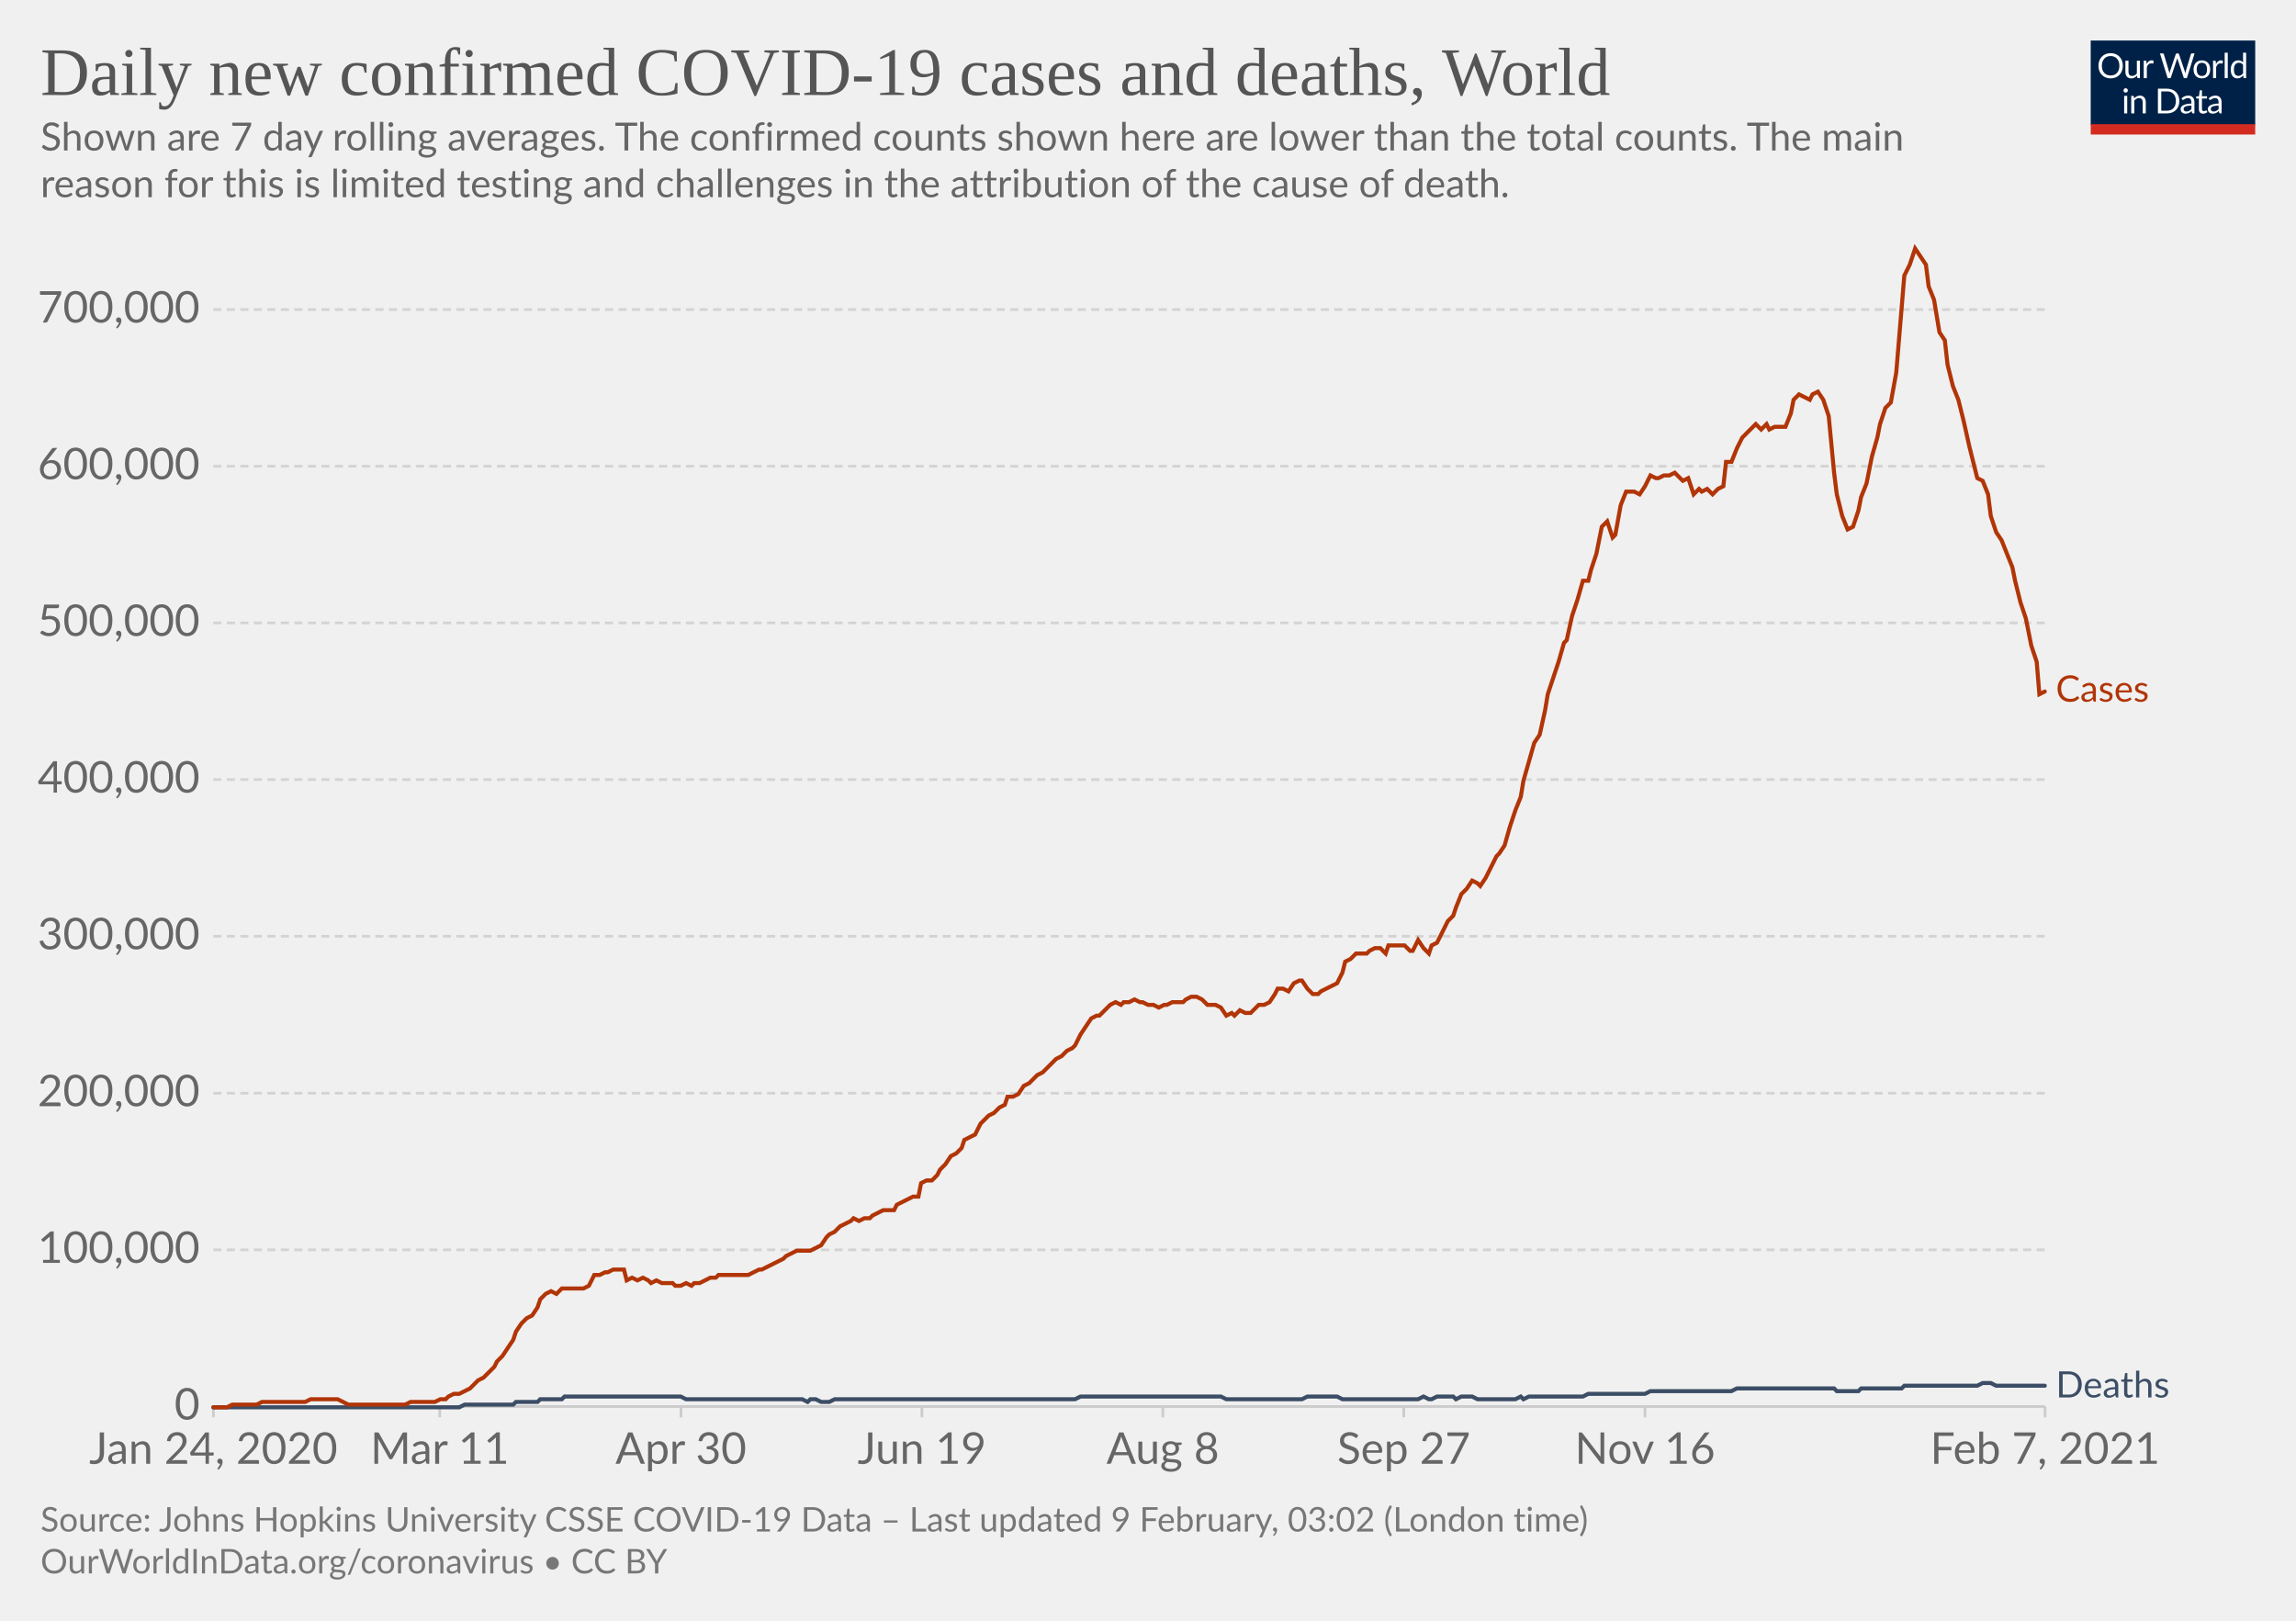
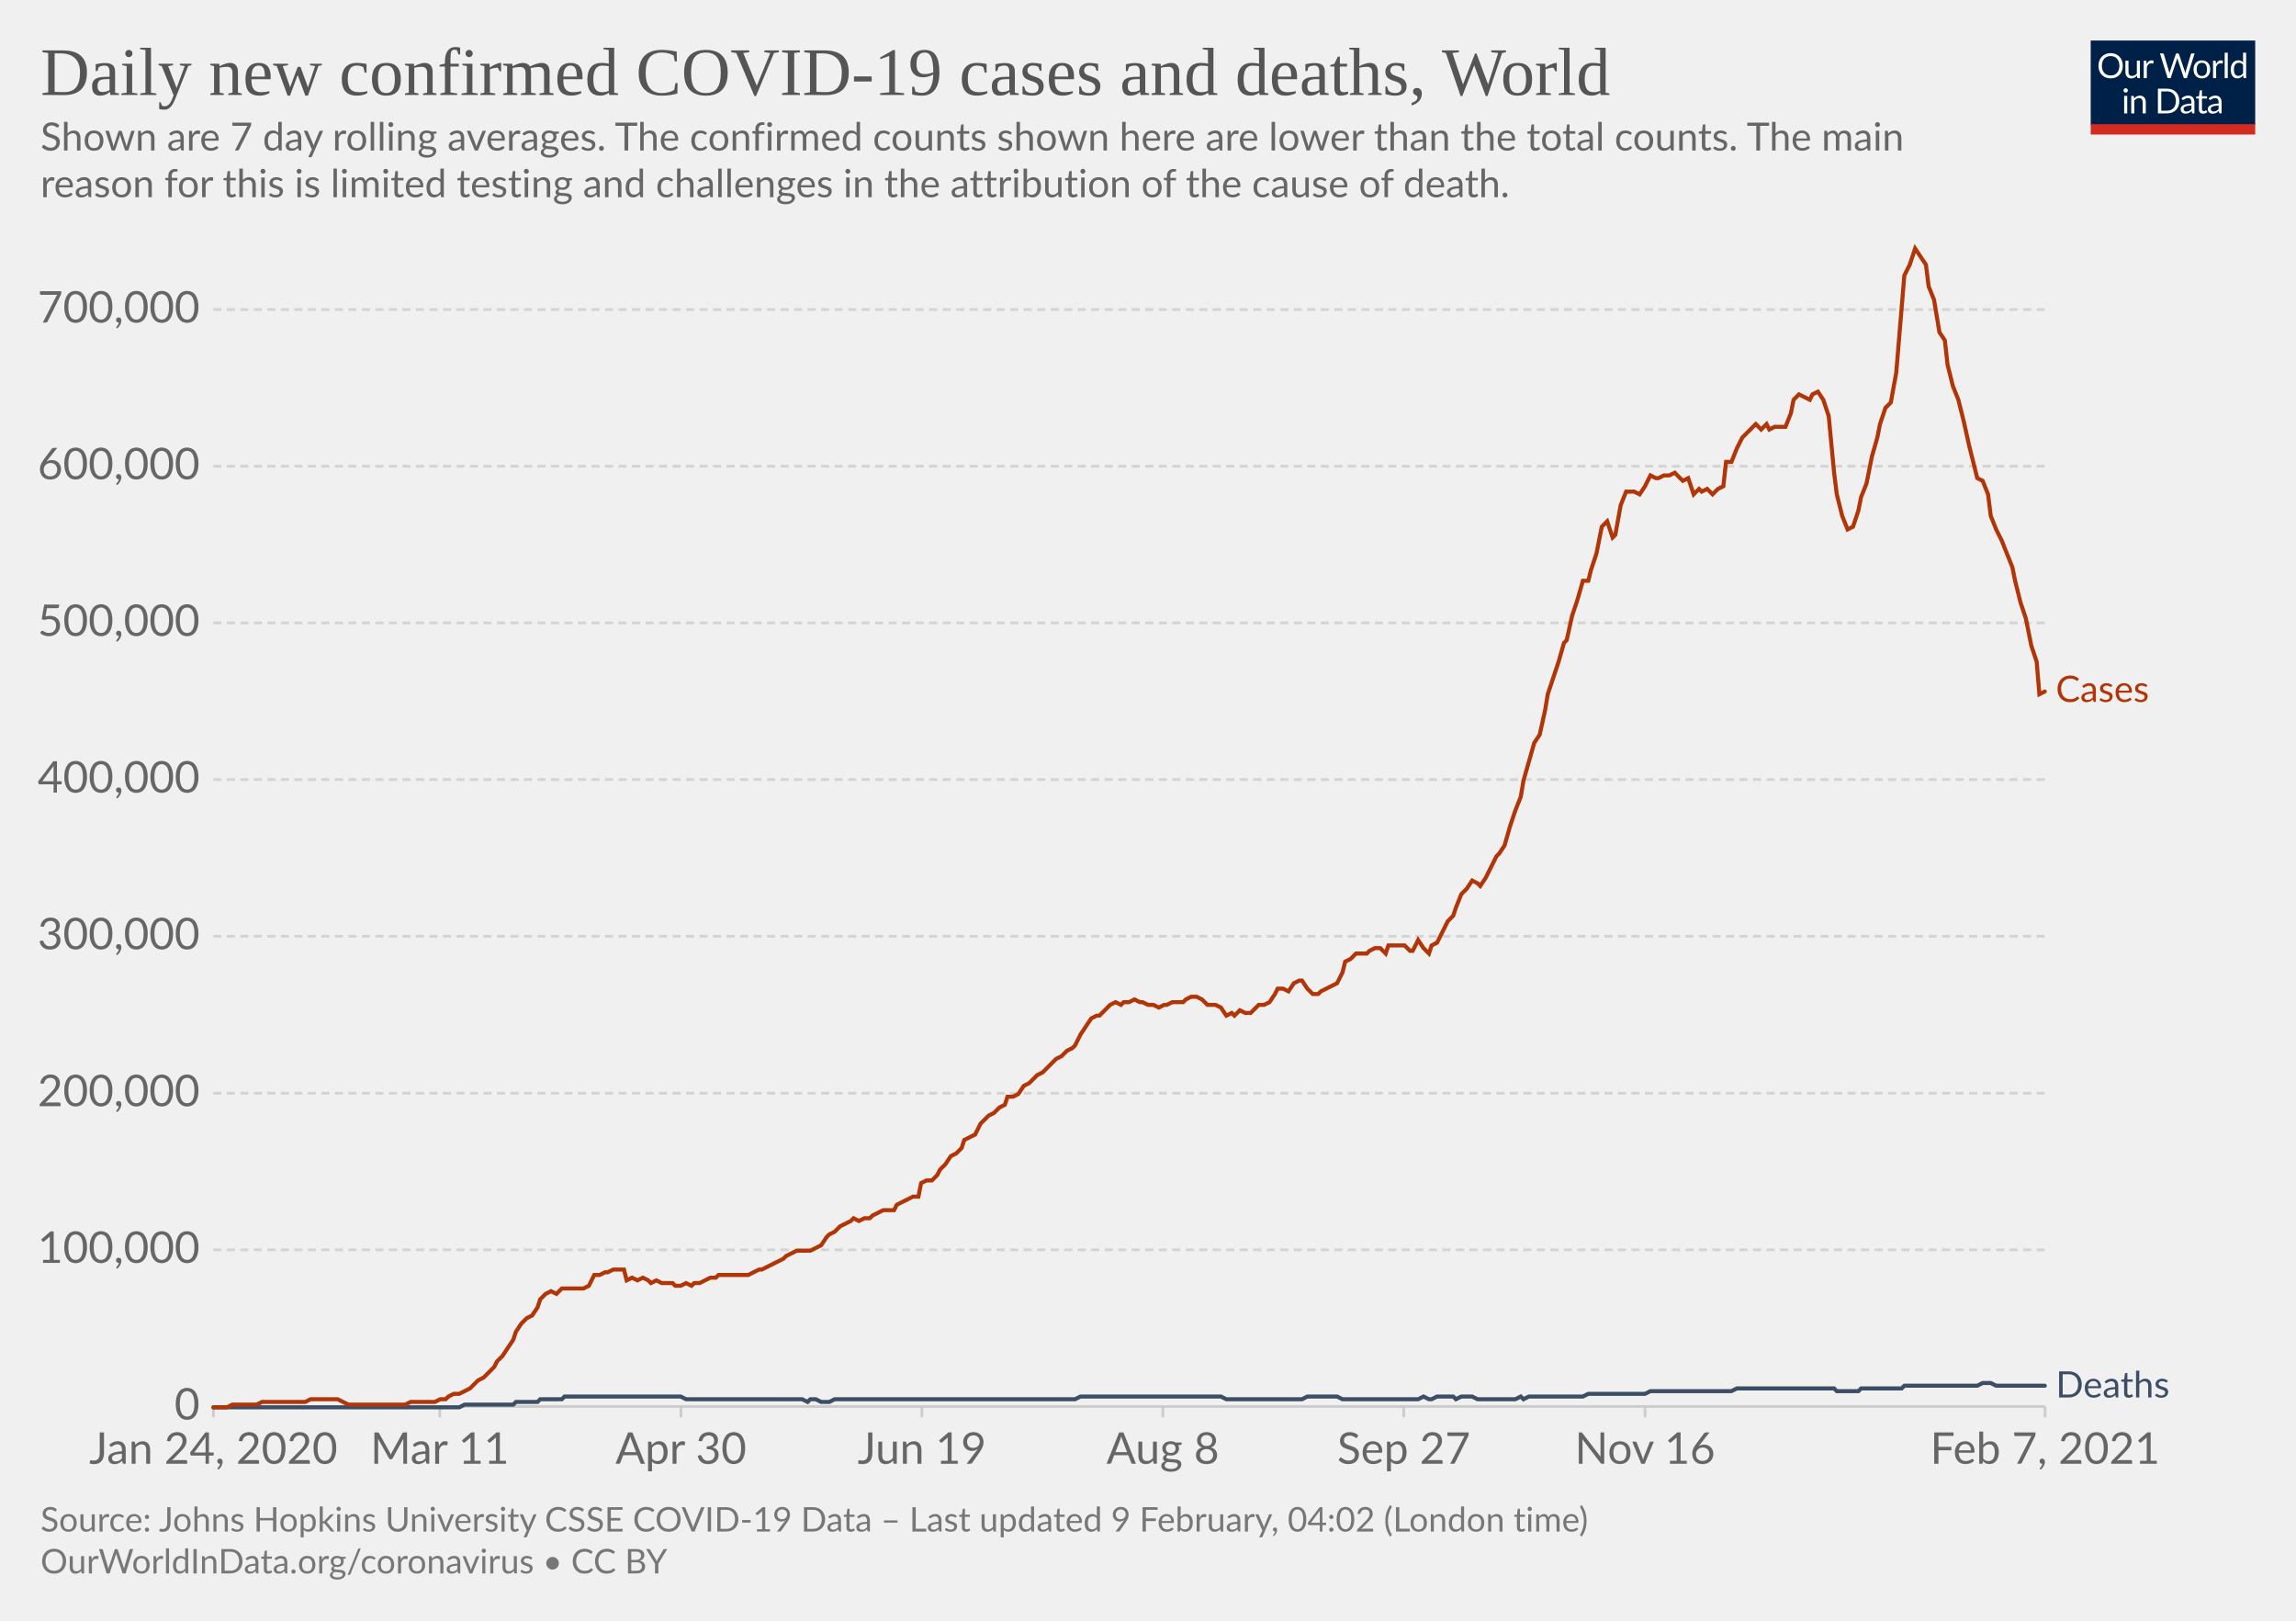
<svg xmlns="http://www.w3.org/2000/svg" version="1.1" style="background-color:#fff;-webkit-font-smoothing:antialiased" width="850" height="600" viewBox="0 0 850 600" font-family="Lato,'Helvetica Neue',Helvetica,Arial,sans-serif" font-size="18" text-rendering="optimizeLegibility">
  <g class="HeaderView">
    <g transform="matrix(.29 0 0 .29 774 15)">
      <svg width="210" height="120" viewBox="0 0 210 120" fill="none">
        <g clip-path="url(#clip0)">
          <path d="M0 0h210v107.89H0V0z" fill="#002147" />
          <path d="M40.98 32.25c0 2.36-.38 4.53-1.12 6.51a14.26 14.26 0 01-8.1 8.4c-1.9.78-4.02 1.17-6.34 1.17a16.6 16.6 0 01-6.33-1.17 14.31 14.31 0 01-8.08-8.4 18.29 18.29 0 01-1.12-6.51c0-2.36.38-4.53 1.12-6.5.75-1.97 1.8-3.67 3.17-5.1a14.32 14.32 0 014.9-3.34c1.92-.8 4.03-1.19 6.34-1.19 2.32 0 4.43.4 6.34 1.19 1.92.8 3.56 1.9 4.93 3.34a14.87 14.87 0 013.17 5.1 18.1 18.1 0 011.12 6.5zm-4.38 0c0-1.94-.26-3.68-.8-5.22a10.91 10.91 0 00-2.24-3.89 9.68 9.68 0 00-3.52-2.46 11.95 11.95 0 00-4.62-.86c-1.68 0-3.21.28-4.6.86a9.88 9.88 0 00-3.54 2.46 10.91 10.91 0 00-2.24 3.9c-.53 1.53-.8 3.27-.8 5.2 0 1.94.27 3.68.8 5.22a11.17 11.17 0 002.24 3.9 10.01 10.01 0 003.55 2.44c1.38.56 2.9.83 4.6.83s3.24-.27 4.61-.83a9.8 9.8 0 003.52-2.44 11.17 11.17 0 002.25-3.9c.53-1.54.8-3.28.8-5.21zm26.22-6.54V48H60.5c-.56 0-.9-.27-1.05-.81l-.31-2.4a12.45 12.45 0 01-3.26 2.6c-1.2.64-2.58.96-4.13.96-1.22 0-2.3-.2-3.24-.6a6.52 6.52 0 01-2.33-1.7 7.37 7.37 0 01-1.43-2.67c-.3-1.04-.46-2.2-.46-3.45V25.7h3.91v14.22c0 1.68.38 2.99 1.15 3.91.77.93 1.96 1.39 3.54 1.39 1.16 0 2.24-.27 3.23-.82a10.42 10.42 0 002.8-2.28V25.7h3.91zm8.61 4.47a9.94 9.94 0 012.6-3.56 5.64 5.64 0 013.76-1.3c.47 0 .92.05 1.34.15.44.1.83.27 1.17.49l-.3 2.92c-.09.37-.3.55-.66.55-.2 0-.5-.04-.9-.13a6.21 6.21 0 00-3.24.18 4.23 4.23 0 00-1.47.92c-.42.4-.81.9-1.17 1.5-.33.58-.64 1.26-.92 2.02V48H67.7V25.71h2.25c.42 0 .72.08.88.25.16.16.27.44.33.83l.26 3.39zm61.16-13.7L122.75 48h-3.82l-7.99-24.05a21.95 21.95 0 01-.42-1.58 38.36 38.36 0 01-.44 1.58L102.05 48h-3.83L88.4 16.47h3.54c.38 0 .7.1.95.29.26.2.43.43.5.73l6.52 21.9.28 1.28.29 1.46.3-1.46.38-1.27 7.41-21.91c.1-.25.26-.48.51-.69.27-.22.58-.33.95-.33h1.23c.38 0 .69.1.92.29a1.77 1.77 0 01.53.73l7.4 21.9a28.4 28.4 0 01.68 2.62 29.52 29.52 0 01.52-2.61l6.54-21.91a1.31 1.31 0 01.48-.7c.27-.21.58-.32.95-.32h3.32zm9.35 8.88c1.63 0 3.1.27 4.4.82a9.43 9.43 0 015.46 5.94c.5 1.4.74 2.98.74 4.73 0 1.76-.25 3.34-.74 4.75a9.43 9.43 0 01-5.46 5.92c-1.3.52-2.77.79-4.4.79-1.64 0-3.12-.27-4.44-.8a9.42 9.42 0 01-3.35-2.3c-.92-1-1.63-2.2-2.13-3.61-.49-1.41-.73-3-.73-4.75s.24-3.33.73-4.73c.5-1.43 1.2-2.64 2.13-3.63a9.4 9.4 0 013.35-2.31c1.32-.55 2.8-.82 4.44-.82zm0 19.89c2.2 0 3.84-.73 4.93-2.2 1.08-1.48 1.63-3.54 1.63-6.18 0-2.66-.55-4.72-1.63-6.2-1.09-1.49-2.73-2.23-4.93-2.23-1.12 0-2.09.2-2.93.57a5.71 5.71 0 00-2.06 1.65 7.5 7.5 0 00-1.24 2.67c-.26 1.04-.4 2.22-.4 3.54 0 2.64.55 4.7 1.64 6.18 1.1 1.47 2.76 2.2 4.99 2.2zm17.97-15.07a9.94 9.94 0 012.6-3.56 5.64 5.64 0 013.76-1.3c.47 0 .91.05 1.34.15.44.1.83.27 1.16.49l-.28 2.92c-.09.37-.31.55-.66.55-.2 0-.5-.04-.9-.13a6.2 6.2 0 00-3.24.18 4.23 4.23 0 00-1.47.92c-.43.4-.82.9-1.17 1.5a13.1 13.1 0 00-.92 2.02V48h-3.94V25.71h2.24c.43 0 .72.08.88.25.17.16.28.44.33.83l.27 3.39zm15.04-14.59V48h-3.92V15.6h3.92zm19.55 15.43a6.22 6.22 0 00-2.38-2.05 6.7 6.7 0 00-2.86-.6c-2.07 0-3.66.75-4.77 2.23-1.12 1.48-1.68 3.6-1.68 6.33 0 1.46.13 2.7.38 3.74a7.29 7.29 0 001.1 2.56 4.35 4.35 0 001.78 1.45c.7.3 1.5.46 2.4.46 1.29 0 2.41-.3 3.36-.88a9.6 9.6 0 002.67-2.49V31.02zm3.91-15.43V48h-2.33c-.56 0-.9-.27-1.06-.81l-.35-2.71a12.13 12.13 0 01-3.25 2.77 8.28 8.28 0 01-4.23 1.06 7.31 7.31 0 01-6.14-2.9c-.73-.96-1.3-2.15-1.69-3.57a18.35 18.35 0 01.07-9.48 11.29 11.29 0 011.89-3.7 8.7 8.7 0 017.06-3.34 7.96 7.96 0 016.12 2.62V15.59h3.91zM46.61 70.71V93H42.7V70.71h3.91zm.84-7c0 .39-.08.75-.24 1.09a2.81 2.81 0 01-1.52 1.47 2.67 2.67 0 01-2.16 0 2.9 2.9 0 01-1.45-1.47 2.67 2.67 0 010-2.16c.15-.35.35-.65.6-.9.25-.27.53-.47.85-.62a2.67 2.67 0 012.16 0c.35.15.65.35.9.62.27.25.47.55.62.9.16.34.24.7.24 1.08zm7.97 10.24c.49-.54 1-1.04 1.54-1.48a9.85 9.85 0 013.66-1.84 8.96 8.96 0 015.43.35c.94.4 1.72.97 2.33 1.71a7.36 7.36 0 011.43 2.67c.32 1.04.49 2.19.49 3.45V93h-3.94V78.81c0-1.69-.4-3-1.17-3.92-.76-.93-1.93-1.4-3.5-1.4a6.6 6.6 0 00-3.25.83c-1 .56-1.92 1.31-2.77 2.27V93h-3.94V70.71h2.35c.56 0 .9.28 1.04.82l.3 2.42zm57.7 3.3c0 2.36-.37 4.5-1.11 6.44a14.3 14.3 0 01-3.17 4.98 14.1 14.1 0 01-4.93 3.2c-1.9.76-4.02 1.13-6.33 1.13H85.8V61.47h11.77c2.31 0 4.42.39 6.33 1.15a13.8 13.8 0 018.1 8.18 17.75 17.75 0 011.12 6.45zm-4.37 0c0-1.94-.26-3.67-.8-5.2a10.94 10.94 0 00-2.23-3.87 9.57 9.57 0 00-3.53-2.42 12.23 12.23 0 00-4.61-.83h-7.5v24.62h7.5c1.7 0 3.24-.28 4.61-.84a9.7 9.7 0 003.53-2.4 10.94 10.94 0 002.24-3.87c.53-1.53.8-3.26.8-5.2zm19.8 5.72c-1.8.06-3.34.2-4.62.44-1.26.22-2.3.51-3.1.88-.8.36-1.37.8-1.74 1.3-.35.5-.53 1.05-.53 1.67 0 .58.1 1.1.3 1.52a3 3 0 00.76 1.05c.34.27.73.46 1.17.6a6.13 6.13 0 001.45.17 7.28 7.28 0 003.5-.81 11.95 11.95 0 002.82-2.2v-4.62zm-12.65-9.11a12.73 12.73 0 013.98-2.66c1.43-.59 3-.88 4.73-.88 1.25 0 2.36.2 3.33.61a6.81 6.81 0 013.94 4.38c.33 1.04.5 2.19.5 3.43V93h-1.74a1.8 1.8 0 01-.88-.18c-.2-.13-.36-.38-.48-.74l-.44-2.12-1.72 1.46a9.48 9.48 0 01-3.74 1.7c-.69.15-1.46.23-2.3.23-.87 0-1.69-.12-2.45-.35a5.34 5.34 0 01-3.34-2.93 6.64 6.64 0 01-.49-2.64c0-.88.25-1.72.73-2.53a6.33 6.33 0 012.35-2.17c1.09-.63 2.5-1.15 4.25-1.54 1.75-.41 3.89-.65 6.42-.7v-1.75c0-1.73-.37-3.03-1.12-3.91-.75-.9-1.84-1.34-3.28-1.34-.97 0-1.78.12-2.44.37-.64.23-1.2.5-1.7.81l-1.23.82c-.33.23-.67.35-1 .35-.27 0-.5-.07-.69-.2a2.1 2.1 0 01-.48-.53l-.7-1.25zm27.67 19.5c-1.76 0-3.12-.5-4.07-1.48-.94-.98-1.41-2.4-1.41-4.25V74h-2.68a.9.9 0 01-.6-.2c-.16-.14-.24-.36-.24-.66v-1.56l3.65-.46.9-6.89a.9.9 0 01.29-.52.88.88 0 01.62-.22H142v7.67h6.44V74H142v13.38c0 .94.22 1.63.68 2.09.45.45 1.04.68 1.76.68a3.21 3.21 0 001.85-.53l.55-.35c.16-.12.3-.18.41-.18.2 0 .4.13.55.38l1.15 1.87a7.45 7.45 0 01-2.44 1.5 8.53 8.53 0 01-2.95.52zm19.68-10.4c-1.8.07-3.34.21-4.62.45-1.26.22-2.3.51-3.1.88-.8.36-1.37.8-1.74 1.3-.35.5-.53 1.05-.53 1.67 0 .58.1 1.1.3 1.52a2.9 2.9 0 00.76 1.05c.34.27.73.46 1.17.6a6.13 6.13 0 001.45.17 7.3 7.3 0 003.5-.81 12.04 12.04 0 002.82-2.2v-4.62zm-12.65-9.1a12.72 12.72 0 013.99-2.66c1.42-.59 3-.88 4.72-.88 1.25 0 2.36.2 3.33.61a6.81 6.81 0 013.94 4.38c.33 1.04.5 2.19.5 3.43V93h-1.74a1.8 1.8 0 01-.88-.18c-.2-.13-.36-.38-.48-.74l-.44-2.12-1.72 1.46a9.48 9.48 0 01-3.74 1.7c-.69.15-1.46.23-2.3.23-.87 0-1.69-.12-2.45-.35a5.33 5.33 0 01-3.34-2.93 6.62 6.62 0 01-.49-2.64c0-.88.25-1.72.73-2.53a6.33 6.33 0 012.35-2.17c1.09-.63 2.5-1.15 4.25-1.54a31.2 31.2 0 016.42-.7v-1.75c0-1.73-.37-3.03-1.12-3.91-.75-.9-1.84-1.34-3.28-1.34-.97 0-1.78.12-2.44.37-.64.23-1.2.5-1.7.81l-1.22.82c-.34.23-.68.35-1.02.35-.26 0-.49-.07-.68-.2a1.88 1.88 0 01-.48-.53l-.7-1.25zM40.98 32.25c0 2.36-.38 4.53-1.12 6.51a14.26 14.26 0 01-8.1 8.4c-1.9.78-4.02 1.17-6.34 1.17a16.6 16.6 0 01-6.33-1.17 14.31 14.31 0 01-8.08-8.4 18.29 18.29 0 01-1.12-6.51c0-2.36.38-4.53 1.12-6.5.75-1.97 1.8-3.67 3.17-5.1a14.32 14.32 0 014.9-3.34c1.92-.8 4.03-1.19 6.34-1.19 2.32 0 4.43.4 6.34 1.19 1.92.8 3.56 1.9 4.93 3.34a14.87 14.87 0 013.17 5.1 18.1 18.1 0 011.12 6.5zm-4.38 0c0-1.94-.26-3.68-.8-5.22a10.91 10.91 0 00-2.24-3.89 9.68 9.68 0 00-3.52-2.46 11.95 11.95 0 00-4.62-.86c-1.68 0-3.21.28-4.6.86a9.88 9.88 0 00-3.54 2.46 10.91 10.91 0 00-2.24 3.9c-.53 1.53-.8 3.27-.8 5.2 0 1.94.27 3.68.8 5.22a11.17 11.17 0 002.24 3.9 10.01 10.01 0 003.55 2.44c1.38.56 2.9.83 4.6.83s3.24-.27 4.61-.83a9.8 9.8 0 003.52-2.44 11.17 11.17 0 002.25-3.9c.53-1.54.8-3.28.8-5.21zm26.22-6.54V48H60.5c-.56 0-.9-.27-1.05-.81l-.31-2.4a12.45 12.45 0 01-3.26 2.6c-1.2.64-2.58.96-4.13.96-1.22 0-2.3-.2-3.24-.6a6.52 6.52 0 01-2.33-1.7 7.37 7.37 0 01-1.43-2.67c-.3-1.04-.46-2.2-.46-3.45V25.7h3.91v14.22c0 1.68.38 2.99 1.15 3.91.77.93 1.96 1.39 3.54 1.39 1.16 0 2.24-.27 3.23-.82a10.42 10.42 0 002.8-2.28V25.7h3.91zm8.61 4.47a9.94 9.94 0 012.6-3.56 5.64 5.64 0 013.76-1.3c.47 0 .92.05 1.34.15.44.1.83.27 1.17.49l-.3 2.92c-.09.37-.3.55-.66.55-.2 0-.5-.04-.9-.13a6.21 6.21 0 00-3.24.18 4.23 4.23 0 00-1.47.92c-.42.4-.81.9-1.17 1.5-.33.58-.64 1.26-.92 2.02V48H67.7V25.71h2.25c.42 0 .72.08.88.25.16.16.27.44.33.83l.26 3.39zm61.16-13.7L122.75 48h-3.82l-7.99-24.05a21.95 21.95 0 01-.42-1.58 38.36 38.36 0 01-.44 1.58L102.05 48h-3.83L88.4 16.47h3.54c.38 0 .7.1.95.29.26.2.43.43.5.73l6.52 21.9.28 1.28.29 1.46.3-1.46.38-1.27 7.41-21.91c.1-.25.26-.48.51-.69.27-.22.58-.33.95-.33h1.23c.38 0 .69.1.92.29a1.77 1.77 0 01.53.73l7.4 21.9a28.4 28.4 0 01.68 2.62 29.52 29.52 0 01.52-2.61l6.54-21.91a1.31 1.31 0 01.48-.7c.27-.21.58-.32.95-.32h3.32zm9.35 8.88c1.63 0 3.1.27 4.4.82a9.43 9.43 0 015.46 5.94c.5 1.4.74 2.98.74 4.73 0 1.76-.25 3.34-.74 4.75a9.43 9.43 0 01-5.46 5.92c-1.3.52-2.77.79-4.4.79-1.64 0-3.12-.27-4.44-.8a9.42 9.42 0 01-3.35-2.3c-.92-1-1.63-2.2-2.13-3.61-.49-1.41-.73-3-.73-4.75s.24-3.33.73-4.73c.5-1.43 1.2-2.64 2.13-3.63a9.4 9.4 0 013.35-2.31c1.32-.55 2.8-.82 4.44-.82zm0 19.89c2.2 0 3.84-.73 4.93-2.2 1.08-1.48 1.63-3.54 1.63-6.18 0-2.66-.55-4.72-1.63-6.2-1.09-1.49-2.73-2.23-4.93-2.23-1.12 0-2.09.2-2.93.57a5.71 5.71 0 00-2.06 1.65 7.5 7.5 0 00-1.24 2.67c-.26 1.04-.4 2.22-.4 3.54 0 2.64.55 4.7 1.64 6.18 1.1 1.47 2.76 2.2 4.99 2.2zm17.97-15.07a9.94 9.94 0 012.6-3.56 5.64 5.64 0 013.76-1.3c.47 0 .91.05 1.34.15.44.1.83.27 1.16.49l-.28 2.92c-.09.37-.31.55-.66.55-.2 0-.5-.04-.9-.13a6.2 6.2 0 00-3.24.18 4.23 4.23 0 00-1.47.92c-.43.4-.82.9-1.17 1.5a13.1 13.1 0 00-.92 2.02V48h-3.94V25.71h2.24c.43 0 .72.08.88.25.17.16.28.44.33.83l.27 3.39zm15.04-14.59V48h-3.92V15.6h3.92zm19.55 15.43a6.22 6.22 0 00-2.38-2.05 6.7 6.7 0 00-2.86-.6c-2.07 0-3.66.75-4.77 2.23-1.12 1.48-1.68 3.6-1.68 6.33 0 1.46.13 2.7.38 3.74a7.29 7.29 0 001.1 2.56 4.35 4.35 0 001.78 1.45c.7.3 1.5.46 2.4.46 1.29 0 2.41-.3 3.36-.88a9.6 9.6 0 002.67-2.49V31.02zm3.91-15.43V48h-2.33c-.56 0-.9-.27-1.06-.81l-.35-2.71a12.13 12.13 0 01-3.25 2.77 8.28 8.28 0 01-4.23 1.06 7.31 7.31 0 01-6.14-2.9c-.73-.96-1.3-2.15-1.69-3.57a18.35 18.35 0 01.07-9.48 11.29 11.29 0 011.89-3.7 8.7 8.7 0 017.06-3.34 7.96 7.96 0 016.12 2.62V15.59h3.91zM46.61 70.71V93H42.7V70.71h3.91zm.84-7c0 .39-.08.75-.24 1.09a2.81 2.81 0 01-1.52 1.47 2.67 2.67 0 01-2.16 0 2.9 2.9 0 01-1.45-1.47 2.67 2.67 0 010-2.16c.15-.35.35-.65.6-.9.25-.27.53-.47.85-.62a2.67 2.67 0 012.16 0c.35.15.65.35.9.62.27.25.47.55.62.9.16.34.24.7.24 1.08zm7.97 10.24c.49-.54 1-1.04 1.54-1.48a9.85 9.85 0 013.66-1.84 8.96 8.96 0 015.43.35c.94.4 1.72.97 2.33 1.71a7.36 7.36 0 011.43 2.67c.32 1.04.49 2.19.49 3.45V93h-3.94V78.81c0-1.69-.4-3-1.17-3.92-.76-.93-1.93-1.4-3.5-1.4a6.6 6.6 0 00-3.25.83c-1 .56-1.92 1.31-2.77 2.27V93h-3.94V70.71h2.35c.56 0 .9.28 1.04.82l.3 2.42zm57.7 3.3c0 2.36-.37 4.5-1.11 6.44a14.3 14.3 0 01-3.17 4.98 14.1 14.1 0 01-4.93 3.2c-1.9.76-4.02 1.13-6.33 1.13H85.8V61.47h11.77c2.31 0 4.42.39 6.33 1.15a13.8 13.8 0 018.1 8.18 17.75 17.75 0 011.12 6.45zm-4.37 0c0-1.94-.26-3.67-.8-5.2a10.94 10.94 0 00-2.23-3.87 9.57 9.57 0 00-3.53-2.42 12.23 12.23 0 00-4.61-.83h-7.5v24.62h7.5c1.7 0 3.24-.28 4.61-.84a9.7 9.7 0 003.53-2.4 10.94 10.94 0 002.24-3.87c.53-1.53.8-3.26.8-5.2zm19.8 5.72c-1.8.06-3.34.2-4.62.44-1.26.22-2.3.51-3.1.88-.8.36-1.37.8-1.74 1.3-.35.5-.53 1.05-.53 1.67 0 .58.1 1.1.3 1.52a3 3 0 00.76 1.05c.34.27.73.46 1.17.6a6.13 6.13 0 001.45.17 7.28 7.28 0 003.5-.81 11.95 11.95 0 002.82-2.2v-4.62zm-12.65-9.11a12.73 12.73 0 013.98-2.66c1.43-.59 3-.88 4.73-.88 1.25 0 2.36.2 3.33.61a6.81 6.81 0 013.94 4.38c.33 1.04.5 2.19.5 3.43V93h-1.74a1.8 1.8 0 01-.88-.18c-.2-.13-.36-.38-.48-.74l-.44-2.12-1.72 1.46a9.48 9.48 0 01-3.74 1.7c-.69.15-1.46.23-2.3.23-.87 0-1.69-.12-2.45-.35a5.34 5.34 0 01-3.34-2.93 6.64 6.64 0 01-.49-2.64c0-.88.25-1.72.73-2.53a6.33 6.33 0 012.35-2.17c1.09-.63 2.5-1.15 4.25-1.54 1.75-.41 3.89-.65 6.42-.7v-1.75c0-1.73-.37-3.03-1.12-3.91-.75-.9-1.84-1.34-3.28-1.34-.97 0-1.78.12-2.44.37-.64.23-1.2.5-1.7.81l-1.23.82c-.33.23-.67.35-1 .35-.27 0-.5-.07-.69-.2a2.1 2.1 0 01-.48-.53l-.7-1.25zm27.67 19.5c-1.76 0-3.12-.5-4.07-1.48-.94-.98-1.41-2.4-1.41-4.25V74h-2.68a.9.9 0 01-.6-.2c-.16-.14-.24-.36-.24-.66v-1.56l3.65-.46.9-6.89a.9.9 0 01.29-.52.88.88 0 01.62-.22H142v7.67h6.44V74H142v13.38c0 .94.22 1.63.68 2.09.45.45 1.04.68 1.76.68a3.21 3.21 0 001.85-.53l.55-.35c.16-.12.3-.18.41-.18.2 0 .4.13.55.38l1.15 1.87a7.45 7.45 0 01-2.44 1.5 8.53 8.53 0 01-2.95.52zm19.68-10.4c-1.8.07-3.34.21-4.62.45-1.26.22-2.3.51-3.1.88-.8.36-1.37.8-1.74 1.3-.35.5-.53 1.05-.53 1.67 0 .58.1 1.1.3 1.52a2.9 2.9 0 00.76 1.05c.34.27.73.46 1.17.6a6.13 6.13 0 001.45.17 7.3 7.3 0 003.5-.81 12.04 12.04 0 002.82-2.2v-4.62zm-12.65-9.1a12.72 12.72 0 013.99-2.66c1.42-.59 3-.88 4.72-.88 1.25 0 2.36.2 3.33.61a6.81 6.81 0 013.94 4.38c.33 1.04.5 2.19.5 3.43V93h-1.74a1.8 1.8 0 01-.88-.18c-.2-.13-.36-.38-.48-.74l-.44-2.12-1.72 1.46a9.48 9.48 0 01-3.74 1.7c-.69.15-1.46.23-2.3.23-.87 0-1.69-.12-2.45-.35a5.33 5.33 0 01-3.34-2.93 6.62 6.62 0 01-.49-2.64c0-.88.25-1.72.73-2.53a6.33 6.33 0 012.35-2.17c1.09-.63 2.5-1.15 4.25-1.54a31.2 31.2 0 016.42-.7v-1.75c0-1.73-.37-3.03-1.12-3.91-.75-.9-1.84-1.34-3.28-1.34-.97 0-1.78.12-2.44.37-.64.23-1.2.5-1.7.81l-1.22.82c-.34.23-.68.35-1.02.35-.26 0-.49-.07-.68-.2a1.88 1.88 0 01-.48-.53l-.7-1.25zM40.98 32.25c0 2.36-.38 4.53-1.12 6.51a14.26 14.26 0 01-8.1 8.4c-1.9.78-4.02 1.17-6.34 1.17a16.6 16.6 0 01-6.33-1.17 14.31 14.31 0 01-8.08-8.4 18.29 18.29 0 01-1.12-6.51c0-2.36.38-4.53 1.12-6.5.75-1.97 1.8-3.67 3.17-5.1a14.32 14.32 0 014.9-3.34c1.92-.8 4.03-1.19 6.34-1.19 2.32 0 4.43.4 6.34 1.19 1.92.8 3.56 1.9 4.93 3.34a14.87 14.87 0 013.17 5.1 18.1 18.1 0 011.12 6.5zm-4.38 0c0-1.94-.26-3.68-.8-5.22a10.91 10.91 0 00-2.24-3.89 9.68 9.68 0 00-3.52-2.46 11.95 11.95 0 00-4.62-.86c-1.68 0-3.21.28-4.6.86a9.88 9.88 0 00-3.54 2.46 10.91 10.91 0 00-2.24 3.9c-.53 1.53-.8 3.27-.8 5.2 0 1.94.27 3.68.8 5.22a11.17 11.17 0 002.24 3.9 10.01 10.01 0 003.55 2.44c1.38.56 2.9.83 4.6.83s3.24-.27 4.61-.83a9.8 9.8 0 003.52-2.44 11.17 11.17 0 002.25-3.9c.53-1.54.8-3.28.8-5.21zm26.22-6.54V48H60.5c-.56 0-.9-.27-1.05-.81l-.31-2.4a12.45 12.45 0 01-3.26 2.6c-1.2.64-2.58.96-4.13.96-1.22 0-2.3-.2-3.24-.6a6.52 6.52 0 01-2.33-1.7 7.37 7.37 0 01-1.43-2.67c-.3-1.04-.46-2.2-.46-3.45V25.7h3.91v14.22c0 1.68.38 2.99 1.15 3.91.77.93 1.96 1.39 3.54 1.39 1.16 0 2.24-.27 3.23-.82a10.42 10.42 0 002.8-2.28V25.7h3.91zm8.61 4.47a9.94 9.94 0 012.6-3.56 5.64 5.64 0 013.76-1.3c.47 0 .92.05 1.34.15.44.1.83.27 1.17.49l-.3 2.92c-.09.37-.3.55-.66.55-.2 0-.5-.04-.9-.13a6.21 6.21 0 00-3.24.18 4.23 4.23 0 00-1.47.92c-.42.4-.81.9-1.17 1.5-.33.58-.64 1.26-.92 2.02V48H67.7V25.71h2.25c.42 0 .72.08.88.25.16.16.27.44.33.83l.26 3.39zm61.16-13.7L122.75 48h-3.82l-7.99-24.05a21.95 21.95 0 01-.42-1.58 38.36 38.36 0 01-.44 1.58L102.05 48h-3.83L88.4 16.47h3.54c.38 0 .7.1.95.29.26.2.43.43.5.73l6.52 21.9.28 1.28.29 1.46.3-1.46.38-1.27 7.41-21.91c.1-.25.26-.48.51-.69.27-.22.58-.33.95-.33h1.23c.38 0 .69.1.92.29a1.77 1.77 0 01.53.73l7.4 21.9a28.4 28.4 0 01.68 2.62 29.52 29.52 0 01.52-2.61l6.54-21.91a1.31 1.31 0 01.48-.7c.27-.21.58-.32.95-.32h3.32zm9.35 8.88c1.63 0 3.1.27 4.4.82a9.43 9.43 0 015.46 5.94c.5 1.4.74 2.98.74 4.73 0 1.76-.25 3.34-.74 4.75a9.43 9.43 0 01-5.46 5.92c-1.3.52-2.77.79-4.4.79-1.64 0-3.12-.27-4.44-.8a9.42 9.42 0 01-3.35-2.3c-.92-1-1.63-2.2-2.13-3.61-.49-1.41-.73-3-.73-4.75s.24-3.33.73-4.73c.5-1.43 1.2-2.64 2.13-3.63a9.4 9.4 0 013.35-2.31c1.32-.55 2.8-.82 4.44-.82zm0 19.89c2.2 0 3.84-.73 4.93-2.2 1.08-1.48 1.63-3.54 1.63-6.18 0-2.66-.55-4.72-1.63-6.2-1.09-1.49-2.73-2.23-4.93-2.23-1.12 0-2.09.2-2.93.57a5.71 5.71 0 00-2.06 1.65 7.5 7.5 0 00-1.24 2.67c-.26 1.04-.4 2.22-.4 3.54 0 2.64.55 4.7 1.64 6.18 1.1 1.47 2.76 2.2 4.99 2.2zm17.97-15.07a9.94 9.94 0 012.6-3.56 5.64 5.64 0 013.76-1.3c.47 0 .91.05 1.34.15.44.1.83.27 1.16.49l-.28 2.92c-.09.37-.31.55-.66.55-.2 0-.5-.04-.9-.13a6.2 6.2 0 00-3.24.18 4.23 4.23 0 00-1.47.92c-.43.4-.82.9-1.17 1.5a13.1 13.1 0 00-.92 2.02V48h-3.94V25.71h2.24c.43 0 .72.08.88.25.17.16.28.44.33.83l.27 3.39zm15.04-14.59V48h-3.92V15.6h3.92zm19.55 15.43a6.22 6.22 0 00-2.38-2.05 6.7 6.7 0 00-2.86-.6c-2.07 0-3.66.75-4.77 2.23-1.12 1.48-1.68 3.6-1.68 6.33 0 1.46.13 2.7.38 3.74a7.29 7.29 0 001.1 2.56 4.35 4.35 0 001.78 1.45c.7.3 1.5.46 2.4.46 1.29 0 2.41-.3 3.36-.88a9.6 9.6 0 002.67-2.49V31.02zm3.91-15.43V48h-2.33c-.56 0-.9-.27-1.06-.81l-.35-2.71a12.13 12.13 0 01-3.25 2.77 8.28 8.28 0 01-4.23 1.06 7.31 7.31 0 01-6.14-2.9c-.73-.96-1.3-2.15-1.69-3.57a18.35 18.35 0 01.07-9.48 11.29 11.29 0 011.89-3.7 8.7 8.7 0 017.06-3.34 7.96 7.96 0 016.12 2.62V15.59h3.91zM46.61 70.71V93H42.7V70.71h3.91zm.84-7c0 .39-.08.75-.24 1.09a2.81 2.81 0 01-1.52 1.47 2.67 2.67 0 01-2.16 0 2.9 2.9 0 01-1.45-1.47 2.67 2.67 0 010-2.16c.15-.35.35-.65.6-.9.25-.27.53-.47.85-.62a2.67 2.67 0 012.16 0c.35.15.65.35.9.62.27.25.47.55.62.9.16.34.24.7.24 1.08zm7.97 10.24c.49-.54 1-1.04 1.54-1.48a9.85 9.85 0 013.66-1.84 8.96 8.96 0 015.43.35c.94.4 1.72.97 2.33 1.71a7.36 7.36 0 011.43 2.67c.32 1.04.49 2.19.49 3.45V93h-3.94V78.81c0-1.69-.4-3-1.17-3.92-.76-.93-1.93-1.4-3.5-1.4a6.6 6.6 0 00-3.25.83c-1 .56-1.92 1.31-2.77 2.27V93h-3.94V70.71h2.35c.56 0 .9.28 1.04.82l.3 2.42zm57.7 3.3c0 2.36-.37 4.5-1.11 6.44a14.3 14.3 0 01-3.17 4.98 14.1 14.1 0 01-4.93 3.2c-1.9.76-4.02 1.13-6.33 1.13H85.8V61.47h11.77c2.31 0 4.42.39 6.33 1.15a13.8 13.8 0 018.1 8.18 17.75 17.75 0 011.12 6.45zm-4.37 0c0-1.94-.26-3.67-.8-5.2a10.94 10.94 0 00-2.23-3.87 9.57 9.57 0 00-3.53-2.42 12.23 12.23 0 00-4.61-.83h-7.5v24.62h7.5c1.7 0 3.24-.28 4.61-.84a9.7 9.7 0 003.53-2.4 10.94 10.94 0 002.24-3.87c.53-1.53.8-3.26.8-5.2zm19.8 5.72c-1.8.06-3.34.2-4.62.44-1.26.22-2.3.51-3.1.88-.8.36-1.37.8-1.74 1.3-.35.5-.53 1.05-.53 1.67 0 .58.1 1.1.3 1.52a3 3 0 00.76 1.05c.34.27.73.46 1.17.6a6.13 6.13 0 001.45.17 7.28 7.28 0 003.5-.81 11.95 11.95 0 002.82-2.2v-4.62zm-12.65-9.11a12.73 12.73 0 013.98-2.66c1.43-.59 3-.88 4.73-.88 1.25 0 2.36.2 3.33.61a6.81 6.81 0 013.94 4.38c.33 1.04.5 2.19.5 3.43V93h-1.74a1.8 1.8 0 01-.88-.18c-.2-.13-.36-.38-.48-.74l-.44-2.12-1.72 1.46a9.48 9.48 0 01-3.74 1.7c-.69.15-1.46.23-2.3.23-.87 0-1.69-.12-2.45-.35a5.34 5.34 0 01-3.34-2.93 6.64 6.64 0 01-.49-2.64c0-.88.25-1.72.73-2.53a6.33 6.33 0 012.35-2.17c1.09-.63 2.5-1.15 4.25-1.54 1.75-.41 3.89-.65 6.42-.7v-1.75c0-1.73-.37-3.03-1.12-3.91-.75-.9-1.84-1.34-3.28-1.34-.97 0-1.78.12-2.44.37-.64.23-1.2.5-1.7.81l-1.23.82c-.33.23-.67.35-1 .35-.27 0-.5-.07-.69-.2a2.1 2.1 0 01-.48-.53l-.7-1.25zm27.67 19.5c-1.76 0-3.12-.5-4.07-1.48-.94-.98-1.41-2.4-1.41-4.25V74h-2.68a.9.9 0 01-.6-.2c-.16-.14-.24-.36-.24-.66v-1.56l3.65-.46.9-6.89a.9.9 0 01.29-.52.88.88 0 01.62-.22H142v7.67h6.44V74H142v13.38c0 .94.22 1.63.68 2.09.45.45 1.04.68 1.76.68a3.21 3.21 0 001.85-.53l.55-.35c.16-.12.3-.18.41-.18.2 0 .4.13.55.38l1.15 1.87a7.45 7.45 0 01-2.44 1.5 8.53 8.53 0 01-2.95.52zm19.68-10.4c-1.8.07-3.34.21-4.62.45-1.26.22-2.3.51-3.1.88-.8.36-1.37.8-1.74 1.3-.35.5-.53 1.05-.53 1.67 0 .58.1 1.1.3 1.52a2.9 2.9 0 00.76 1.05c.34.27.73.46 1.17.6a6.13 6.13 0 001.45.17 7.3 7.3 0 003.5-.81 12.04 12.04 0 002.82-2.2v-4.62zm-12.65-9.1a12.72 12.72 0 013.99-2.66c1.42-.59 3-.88 4.72-.88 1.25 0 2.36.2 3.33.61a6.81 6.81 0 013.94 4.38c.33 1.04.5 2.19.5 3.43V93h-1.74a1.8 1.8 0 01-.88-.18c-.2-.13-.36-.38-.48-.74l-.44-2.12-1.72 1.46a9.48 9.48 0 01-3.74 1.7c-.69.15-1.46.23-2.3.23-.87 0-1.69-.12-2.45-.35a5.33 5.33 0 01-3.34-2.93 6.62 6.62 0 01-.49-2.64c0-.88.25-1.72.73-2.53a6.33 6.33 0 012.35-2.17c1.09-.63 2.5-1.15 4.25-1.54a31.2 31.2 0 016.42-.7v-1.75c0-1.73-.37-3.03-1.12-3.91-.75-.9-1.84-1.34-3.28-1.34-.97 0-1.78.12-2.44.37-.64.23-1.2.5-1.7.81l-1.22.82c-.34.23-.68.35-1.02.35-.26 0-.49-.07-.68-.2a1.88 1.88 0 01-.48-.53l-.7-1.25z" fill="#fff" />
          <path fill="#D42B21" d="M0 106.79h210V120H0z" />
        </g>
        <defs>
          <clipPath id="clip0">
            <path fill="#fff" d="M0 0h210v120H0z" />
          </clipPath>
        </defs>
      </svg>
    </g>
    <a href="https://ourworldindata.org/grapher/daily-covid-cases-deaths-7-day-ra?time=2020-01-02..latest" target="_blank" rel="noopener" font-family="&quot;Playfair Display&quot;,Georgia,&quot;Times New Roman&quot;,serif">
      <text font-size="25.2" x="15" y="35.2" fill="#555">
        <tspan x="15" y="35.16">Daily new confirmed COVID-19 cases and deaths, World</tspan>
      </text>
    </a>
    <text font-size="14.4" x="15" y="55.7" fill="#666">
      <tspan x="15" y="55.72">Shown are 7 day rolling averages. The confirmed counts shown here are lower than the total counts. The main</tspan>
      <tspan x="15" y="73">reason for this is limited testing and challenges in the attribution of the cause of death.</tspan>
    </text>
  </g>
  <g class="LineChart">
    <defs>
      <clipPath id="a">
        <path d="M68.97 0h830v899.4h-830z" />
      </clipPath>
    </defs>
    <g class="DualAxisView">
      <g class="HorizontalAxis">
        <path stroke="#ccc" d="M79 520.7v4M162.8 520.7v4M252.1 520.7v4M341.3 520.7v4M430.5 520.7v4M519.7 520.7v4M609 520.7v4M757.1 520.7v4" />
        <text x="79" y="541.9" fill="#666" text-anchor="middle" font-size="16.2">Jan 24, 2020</text>
        <text x="162.8" y="541.9" fill="#666" text-anchor="middle" font-size="16.2">Mar 11</text>
        <text x="252.1" y="541.9" fill="#666" text-anchor="middle" font-size="16.2">Apr 30</text>
        <text x="341.3" y="541.9" fill="#666" text-anchor="middle" font-size="16.2">Jun 19</text>
        <text x="430.5" y="541.9" fill="#666" text-anchor="middle" font-size="16.2">Aug 8</text>
        <text x="519.7" y="541.9" fill="#666" text-anchor="middle" font-size="16.2">Sep 27</text>
        <text x="609" y="541.9" fill="#666" text-anchor="middle" font-size="16.2">Nov 16</text>
        <text x="757.1" y="541.9" fill="#666" text-anchor="middle" font-size="16.2">Feb 7, 2021</text>
      </g>
      <g class="VerticalAxis" fill="#666" dominant-baseline="middle" text-anchor="end" font-size="16.2">
        <text x="73.97" y="520.7">0</text>
        <text x="73.97" y="462.7">100,000</text>
        <text x="73.97" y="404.7">200,000</text>
        <text x="73.97" y="346.6">300,000</text>
        <text x="73.97" y="288.6">400,000</text>
        <text x="73.97" y="230.6">500,000</text>
        <text x="73.97" y="172.6">600,000</text>
        <text x="73.97" y="114.6">700,000</text>
      </g>
      <g class="AxisGridLines horizontalLines">
        <path stroke="#ccc" d="M78.97 520.7h678.1" />
        <path stroke="#d3d3d3" stroke-dasharray="3,2" d="M78.97 462.7h678.1M78.97 404.7h678.1M78.97 346.6h678.1M78.97 288.6h678.1M78.97 230.6h678.1M78.97 172.6h678.1M78.97 114.6h678.1" />
      </g>
    </g>
    <g clip-path="url(#a)">
      <g class="LineLabels" cursor="default">
        <g class="legendMark">
-           <text font-size="13.5" x="761.1" y="259.8" fill="#B13507">
-             <tspan x="761.07" y="259.75">Cases</tspan>
+           <text font-size="13.5" x="761.1" y="259.9" fill="#B13507">
+             <tspan x="761.07" y="259.85">Cases</tspan>
          </text>
        </g>
        <g class="legendMark">
          <text font-size="13.5" x="761.1" y="517.3" fill="#3C4E66">
            <tspan x="761.07" y="517.35">Deaths</tspan>
          </text>
        </g>
      </g>
      <g class="Lines">
        <g class="key-World_0">
          <path stroke="#3C4E66" stroke-linecap="round" d="M79 521h91l2-1h18l1-1h8l1-1h8l1-1h43l2 1h43l2 1 1-1h2l2 1h3l2-1h89l2-1h52l2 1h28l2-1h11l2 1h28l2-1 2 1h1l2-1h6l1 1 2-1h4l2 1h14l2-1 1 1 2-1h20l2-1h21l2-1h30l2-1h36l1 1h8l1-1h15l1-1h27l2-1h3l2 1h18" fill="none" stroke-width="1.5" />
        </g>
        <g class="key-World_1">
-           <path stroke="#B13507" stroke-linecap="round" d="M79 521h5l2-1h9l2-1h16l2-1h10l2 1 2 1h21l2-1h9l2-1h2l1-1 2-1h2l2-1 2-1 1-1 2-2 2-1 2-2 2-2 1-2 2-2 2-3 2-3 1-3 2-3 2-2 2-1 2-3 1-3 2-2 2-1 2 1 2-2h8l2-1 2-4h2l2-1h1l2-1h4l1 4 2-1 2 1 2-1 2 1 1 1 2-1 2 1h4l1 1h2l2-1 2 1 1-1h2l2-1 2-1h2l1-1h11l2-1 2-1h1l2-1 2-1 2-1 2-1 1-1 2-1 2-1h5l2-1 2-1 2-3 1-1 2-1 2-2 2-1 2-1 1-1 2 1 2-1h2l1-1 2-1 2-1h4l1-2 2-1 2-1 2-1h2l1-5 2-1h2l2-2 1-2 2-2 2-3 2-1 2-2 1-3 2-1 2-1 2-4 2-2 1-1 2-1 2-2 2-1 1-3h2l2-1 2-3 2-1 1-1 2-2 2-1 2-2 2-2 1-1 2-1 2-2 2-1 1-1 2-4 2-3 2-3 2-1h1l2-2 2-2 2-1 2 1 1-1h2l2-1 2 1h1l2 1h2l2 1 2-1h1l2-1h4l1-1 2-1h2l2 1 2 2h3l2 1 2 3 2-1 1 1 2-2 2 1h2l1-1 2-2h2l2-1 2-3 1-2h2l2 1 2-3 2-1h1l2 3 2 2h2l1-1 2-1 2-1 2-1 2-4 1-4 2-1 2-2h4l1-1 2-1h2l2 2 1-3h6l2 2h1l2-4 2 3 2 2 1-3 2-1 2-4 2-4 2-2 1-3 2-5 2-2 2-3 2 1 1 1 2-3 2-4 2-4 1-1 2-3 2-7 2-6 2-5 1-6 2-7 2-7 2-3 2-9 1-6 2-6 2-6 2-7 1-1 2-9 2-6 2-7h2l1-4 2-6 2-10 2-2 2 6 1-1 2-11 2-5h3l2 1 2-3 2-4 2 1h1l2-1h2l2-1 1 1 2 2 2-1 2 6 2-2 1 1 2-1 2 2 2-2 2-1 1-9h2l2-5 2-4 1-1 2-2 2-2 2 2 2-2 1 2 2-1h4l2-5 1-5 2-2 2 1 2 1 1-2 2-1 2 3 2 6 2 21 1 8 2 8 2 5 2-1 2-6 1-5 2-5 2-10 2-7 1-5 2-6 2-2 2-11 2-24 1-12 2-4 2-6 2 3 2 3 1 8 2 5 2 12 2 3 1 9 2 8 2 5 2 8 2 9 1 4 2 8 2 1 2 5 1 8 2 6 2 3 2 5 2 5 1 5 2 8 2 6 2 10 2 6 1 12 2-1" fill="none" stroke-width="1.5" />
+           <path stroke="#B13507" stroke-linecap="round" d="M79 521h5l2-1h9l2-1h16l2-1h10l2 1 2 1h21l2-1h9l2-1h2l1-1 2-1h2l2-1 2-1 1-1 2-2 2-1 2-2 2-2 1-2 2-2 2-3 2-3 1-3 2-3 2-2 2-1 2-3 1-3 2-2 2-1 2 1 2-2h8l2-1 2-4h2l2-1h1l2-1h4l1 4 2-1 2 1 2-1 2 1 1 1 2-1 2 1h4l1 1h2l2-1 2 1 1-1h2l2-1 2-1h2l1-1h11l2-1 2-1h1l2-1 2-1 2-1 2-1 1-1 2-1 2-1h5l2-1 2-1 2-3 1-1 2-1 2-2 2-1 2-1 1-1 2 1 2-1h2l1-1 2-1 2-1h4l1-2 2-1 2-1 2-1h2l1-5 2-1h2l2-2 1-2 2-2 2-3 2-1 2-2 1-3 2-1 2-1 2-4 2-2 1-1 2-1 2-2 2-1 1-3h2l2-1 2-3 2-1 1-1 2-2 2-1 2-2 2-2 1-1 2-1 2-2 2-1 1-1 2-4 2-3 2-3 2-1h1l2-2 2-2 2-1 2 1 1-1h2l2-1 2 1h1l2 1h2l2 1 2-1h1l2-1h4l1-1 2-1h2l2 1 2 2h3l2 1 2 3 2-1 1 1 2-2 2 1h2l1-1 2-2h2l2-1 2-3 1-2h2l2 1 2-3 2-1h1l2 3 2 2h2l1-1 2-1 2-1 2-1 2-4 1-4 2-1 2-2h4l1-1 2-1h2l2 2 1-3h6l2 2h1l2-4 2 3 2 2 1-3 2-1 2-4 2-4 2-2 1-3 2-5 2-2 2-3 2 1 1 1 2-3 2-4 2-4 1-1 2-3 2-7 2-6 2-5 1-6 2-7 2-7 2-3 2-9 1-6 2-6 2-6 2-7 1-1 2-9 2-6 2-7h2l1-4 2-6 2-10 2-2 2 6 1-1 2-11 2-5h3l2 1 2-3 2-4 2 1h1l2-1h2l2-1 1 1 2 2 2-1 2 6 2-2 1 1 2-1 2 2 2-2 2-1 1-9h2l2-5 2-4 1-1 2-2 2-2 2 2 2-2 1 2 2-1h4l2-5 1-5 2-2 2 1 2 1 1-2 2-1 2 3 2 6 2 21 1 8 2 8 2 5 2-1 2-6 1-5 2-5 2-10 2-7 1-5 2-6 2-2 2-11 2-24 1-12 2-4 2-6 2 3 2 3 1 8 2 5 2 12 2 3 1 9 2 8 2 5 2 8 2 9 1 4 2 8 2 1 2 5 1 8 2 5 2 4 2 5 2 5 1 5 2 8 2 6 2 10 2 6 1 12 2-1" fill="none" stroke-width="1.5" />
        </g>
      </g>
    </g>
  </g>
  <g class="SourcesFooter" fill="#777">
    <g class="clickable" fill="#777">
      <text font-size="12.6" x="15" y="567">
-         <tspan x="15" y="566.98">Source: Johns Hopkins University CSSE COVID-19 Data – Last updated 9 February, 03:02 (London time)</tspan>
+         <tspan x="15" y="566.98">Source: Johns Hopkins University CSSE COVID-19 Data – Last updated 9 February, 04:02 (London time)</tspan>
      </text>
    </g>
    <text font-size="12.6" x="15" y="582.5">
      <tspan x="15" y="582.48">
        <a target="_blank" href="https://ourworldindata.org/coronavirus" fill="#777">OurWorldInData.org/coronavirus</a> • <a class="cclogo" href="http://creativecommons.org/licenses/by/4.0/deed.en_US" target="_blank" fill="#777">CC BY</a>
      </tspan>
    </text>
  </g>
</svg>
